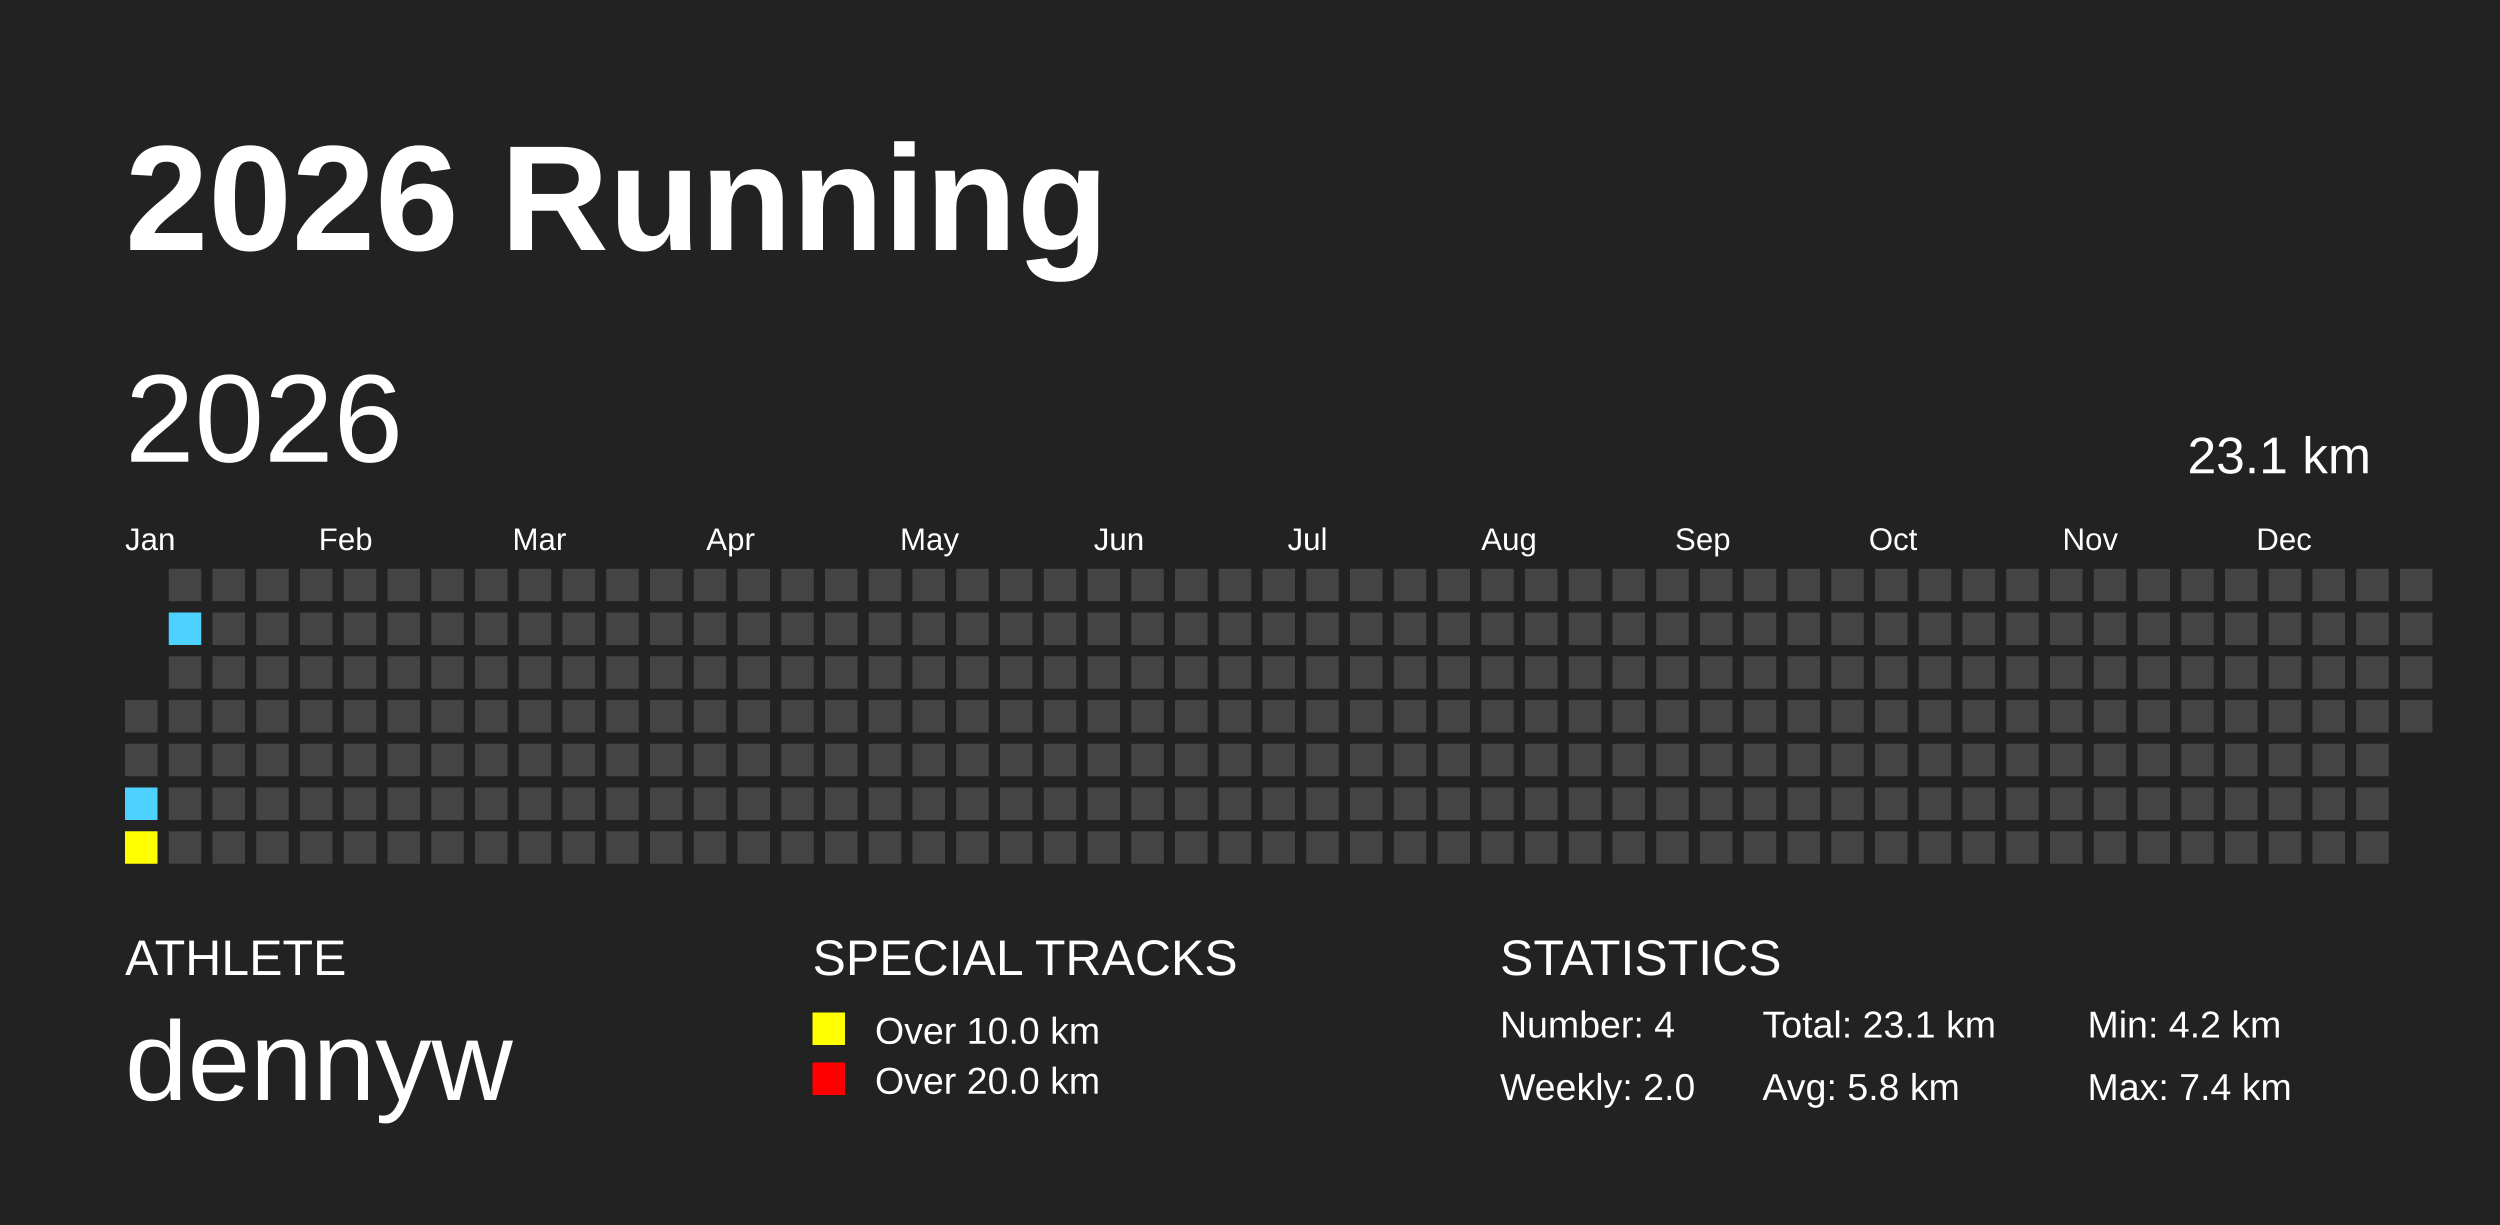
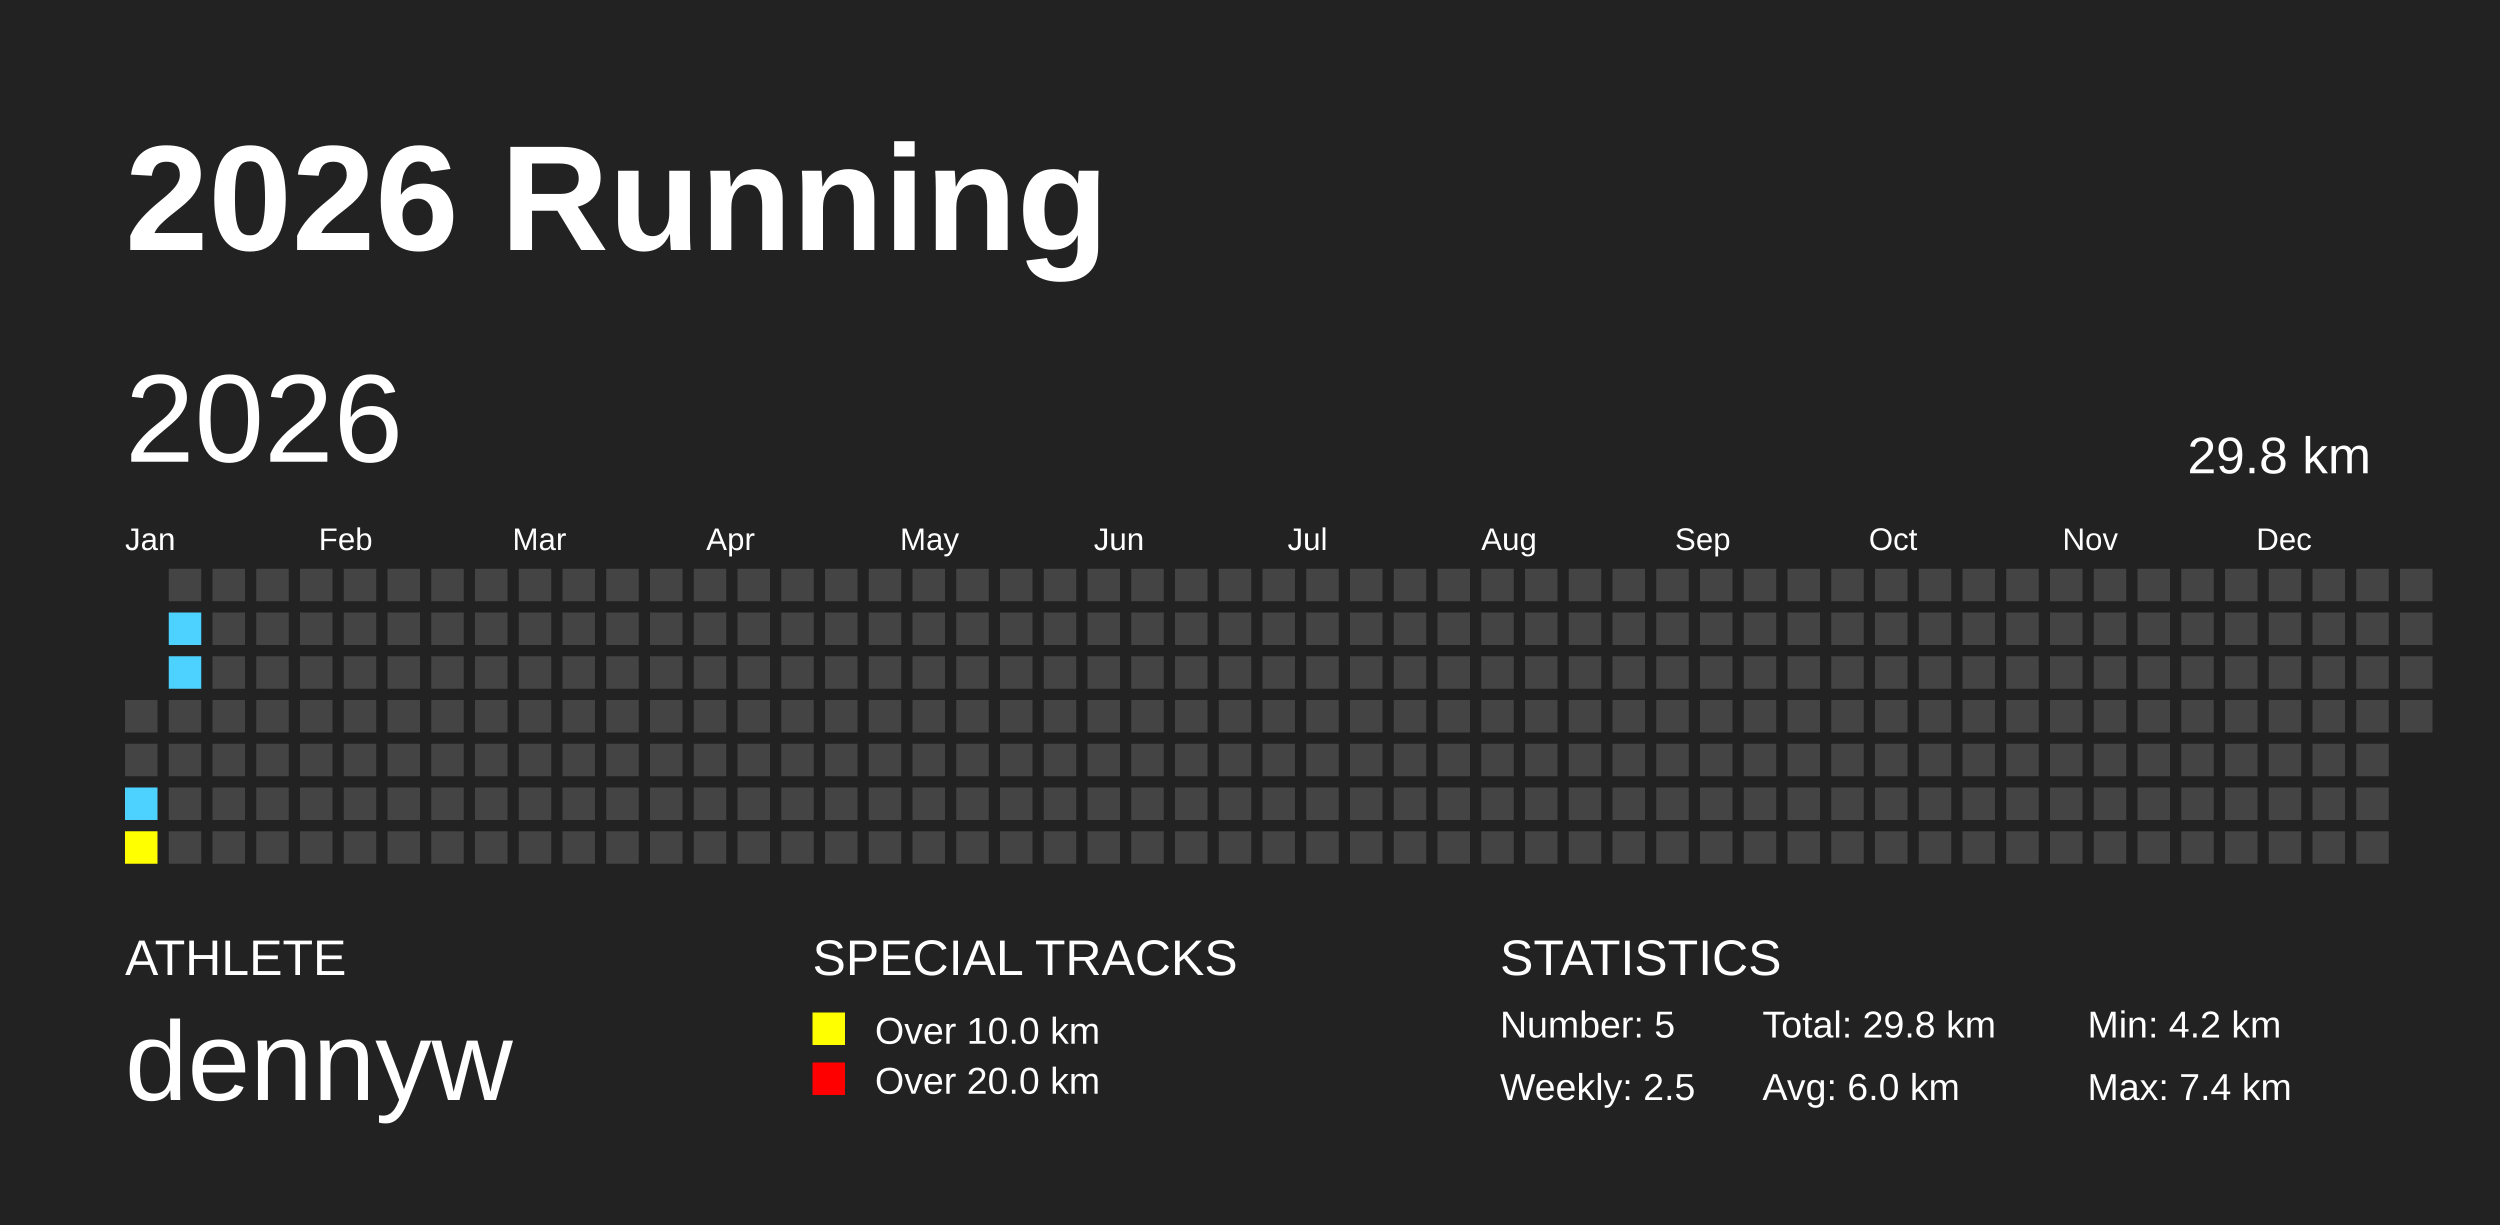
<svg xmlns="http://www.w3.org/2000/svg" baseProfile="full" height="98mm" version="1.1" viewBox="0,0,200,98" width="200mm">
  <defs />
  <rect fill="#222222" height="98" width="200" x="0" y="0" />
  <text fill="#FFFFFF" style="font-size:12px; font-family:Arial; font-weight:bold;" x="10" y="20">2026 Running</text>
  <text fill="#FFFFFF" style="font-size:4px; font-family:Arial" x="10" y="78">ATHLETE</text>
  <text fill="#FFFFFF" style="font-size:9px; font-family:Arial" x="10" y="88">dennyw</text>
  <text fill="#FFFFFF" style="font-size:4px; font-family:Arial" x="65" y="78">SPECIAL TRACKS</text>
  <rect fill="yellow" height="2.6" width="2.6" x="65" y="81" />
  <text fill="#FFFFFF" style="font-size:3px; font-family:Arial" x="70" y="83.5">Over 10.0 km</text>
  <rect fill="red" height="2.6" width="2.6" x="65" y="85" />
  <text fill="#FFFFFF" style="font-size:3px; font-family:Arial" x="70" y="87.5">Over 20.0 km</text>
  <text fill="#FFFFFF" style="font-size:4px; font-family:Arial" x="120" y="78">STATISTICS</text>
-   <text fill="#FFFFFF" style="font-size:3px; font-family:Arial" x="120" y="83">Number: 4</text>
-   <text fill="#FFFFFF" style="font-size:3px; font-family:Arial" x="120" y="88">Weekly: 2.0</text>
-   <text fill="#FFFFFF" style="font-size:3px; font-family:Arial" x="141" y="83">Total: 23.1 km</text>
-   <text fill="#FFFFFF" style="font-size:3px; font-family:Arial" x="141" y="88">Avg: 5.8 km</text>
+   <text fill="#FFFFFF" style="font-size:3px; font-family:Arial" x="120" y="83">Number: 5</text>
+   <text fill="#FFFFFF" style="font-size:3px; font-family:Arial" x="120" y="88">Weekly: 2.5</text>
+   <text fill="#FFFFFF" style="font-size:3px; font-family:Arial" x="141" y="83">Total: 29.8 km</text>
+   <text fill="#FFFFFF" style="font-size:3px; font-family:Arial" x="141" y="88">Avg: 6.0 km</text>
  <text fill="#FFFFFF" style="font-size:3px; font-family:Arial" x="167" y="83">Min: 4.2 km</text>
  <text fill="#FFFFFF" style="font-size:3px; font-family:Arial" x="167" y="88">Max: 7.4 km</text>
  <text dominant-baseline="hanging" fill="#FFFFFF" style="font-size:10.0px; font-family:Arial;" x="10" y="30">2026</text>
-   <text dominant-baseline="hanging" fill="#FFFFFF" style="font-size:4.125px; font-family:Arial;" x="175" y="35">23.1 km</text>
+   <text dominant-baseline="hanging" fill="#FFFFFF" style="font-size:4.125px; font-family:Arial;" x="175" y="35">29.8 km</text>
  <text fill="#FFFFFF" style="font-size:2.5px; font-family:Arial" x="10.0" y="44">Jan</text>
  <text fill="#FFFFFF" style="font-size:2.5px; font-family:Arial" x="25.5" y="44">Feb</text>
  <text fill="#FFFFFF" style="font-size:2.5px; font-family:Arial" x="41.0" y="44">Mar</text>
  <text fill="#FFFFFF" style="font-size:2.5px; font-family:Arial" x="56.5" y="44">Apr</text>
  <text fill="#FFFFFF" style="font-size:2.5px; font-family:Arial" x="72.0" y="44">May</text>
  <text fill="#FFFFFF" style="font-size:2.5px; font-family:Arial" x="87.5" y="44">Jun</text>
  <text fill="#FFFFFF" style="font-size:2.5px; font-family:Arial" x="103.0" y="44">Jul</text>
  <text fill="#FFFFFF" style="font-size:2.5px; font-family:Arial" x="118.5" y="44">Aug</text>
  <text fill="#FFFFFF" style="font-size:2.5px; font-family:Arial" x="134.0" y="44">Sep</text>
  <text fill="#FFFFFF" style="font-size:2.5px; font-family:Arial" x="149.5" y="44">Oct</text>
  <text fill="#FFFFFF" style="font-size:2.5px; font-family:Arial" x="165.0" y="44">Nov</text>
  <text fill="#FFFFFF" style="font-size:2.5px; font-family:Arial" x="180.5" y="44">Dec</text>
  <rect fill="#444444" height="2.6" width="2.6" x="10.0" y="56.0" />
  <rect fill="#444444" height="2.6" width="2.6" x="10.0" y="59.5" />
  <rect fill="#4DD2FF" height="2.6" width="2.6" x="10.0" y="63.0" />
  <rect fill="yellow" height="2.6" width="2.6" x="10.0" y="66.5" />
  <rect fill="#444444" height="2.6" width="2.6" x="13.5" y="45.5" />
  <rect fill="#4DD2FF" height="2.6" width="2.6" x="13.5" y="49.0" />
-   <rect fill="#444444" height="2.6" width="2.6" x="13.5" y="52.5" />
+   <rect fill="#4DD2FF" height="2.6" width="2.6" x="13.5" y="52.5" />
  <rect fill="#444444" height="2.6" width="2.6" x="13.5" y="56.0" />
  <rect fill="#444444" height="2.6" width="2.6" x="13.5" y="59.5" />
  <rect fill="#444444" height="2.6" width="2.6" x="13.5" y="63.0" />
  <rect fill="#444444" height="2.6" width="2.6" x="13.5" y="66.5" />
  <rect fill="#444444" height="2.6" width="2.6" x="17.0" y="45.5" />
  <rect fill="#444444" height="2.6" width="2.6" x="17.0" y="49.0" />
  <rect fill="#444444" height="2.6" width="2.6" x="17.0" y="52.5" />
  <rect fill="#444444" height="2.6" width="2.6" x="17.0" y="56.0" />
  <rect fill="#444444" height="2.6" width="2.6" x="17.0" y="59.5" />
  <rect fill="#444444" height="2.6" width="2.6" x="17.0" y="63.0" />
  <rect fill="#444444" height="2.6" width="2.6" x="17.0" y="66.5" />
  <rect fill="#444444" height="2.6" width="2.6" x="20.5" y="45.5" />
  <rect fill="#444444" height="2.6" width="2.6" x="20.5" y="49.0" />
  <rect fill="#444444" height="2.6" width="2.6" x="20.5" y="52.5" />
  <rect fill="#444444" height="2.6" width="2.6" x="20.5" y="56.0" />
  <rect fill="#444444" height="2.6" width="2.6" x="20.5" y="59.5" />
  <rect fill="#444444" height="2.6" width="2.6" x="20.5" y="63.0" />
  <rect fill="#444444" height="2.6" width="2.6" x="20.5" y="66.5" />
  <rect fill="#444444" height="2.6" width="2.6" x="24.0" y="45.5" />
  <rect fill="#444444" height="2.6" width="2.6" x="24.0" y="49.0" />
  <rect fill="#444444" height="2.6" width="2.6" x="24.0" y="52.5" />
  <rect fill="#444444" height="2.6" width="2.6" x="24.0" y="56.0" />
  <rect fill="#444444" height="2.6" width="2.6" x="24.0" y="59.5" />
  <rect fill="#444444" height="2.6" width="2.6" x="24.0" y="63.0" />
  <rect fill="#444444" height="2.6" width="2.6" x="24.0" y="66.5" />
  <rect fill="#444444" height="2.6" width="2.6" x="27.5" y="45.5" />
  <rect fill="#444444" height="2.6" width="2.6" x="27.5" y="49.0" />
  <rect fill="#444444" height="2.6" width="2.6" x="27.5" y="52.5" />
  <rect fill="#444444" height="2.6" width="2.6" x="27.5" y="56.0" />
  <rect fill="#444444" height="2.6" width="2.6" x="27.5" y="59.5" />
  <rect fill="#444444" height="2.6" width="2.6" x="27.5" y="63.0" />
  <rect fill="#444444" height="2.6" width="2.6" x="27.5" y="66.5" />
  <rect fill="#444444" height="2.6" width="2.6" x="31.0" y="45.5" />
  <rect fill="#444444" height="2.6" width="2.6" x="31.0" y="49.0" />
  <rect fill="#444444" height="2.6" width="2.6" x="31.0" y="52.5" />
  <rect fill="#444444" height="2.6" width="2.6" x="31.0" y="56.0" />
  <rect fill="#444444" height="2.6" width="2.6" x="31.0" y="59.5" />
  <rect fill="#444444" height="2.6" width="2.6" x="31.0" y="63.0" />
  <rect fill="#444444" height="2.6" width="2.6" x="31.0" y="66.5" />
  <rect fill="#444444" height="2.6" width="2.6" x="34.5" y="45.5" />
  <rect fill="#444444" height="2.6" width="2.6" x="34.5" y="49.0" />
  <rect fill="#444444" height="2.6" width="2.6" x="34.5" y="52.5" />
  <rect fill="#444444" height="2.6" width="2.6" x="34.5" y="56.0" />
  <rect fill="#444444" height="2.6" width="2.6" x="34.5" y="59.5" />
  <rect fill="#444444" height="2.6" width="2.6" x="34.5" y="63.0" />
  <rect fill="#444444" height="2.6" width="2.6" x="34.5" y="66.5" />
  <rect fill="#444444" height="2.6" width="2.6" x="38.0" y="45.5" />
  <rect fill="#444444" height="2.6" width="2.6" x="38.0" y="49.0" />
  <rect fill="#444444" height="2.6" width="2.6" x="38.0" y="52.5" />
  <rect fill="#444444" height="2.6" width="2.6" x="38.0" y="56.0" />
  <rect fill="#444444" height="2.6" width="2.6" x="38.0" y="59.5" />
  <rect fill="#444444" height="2.6" width="2.6" x="38.0" y="63.0" />
  <rect fill="#444444" height="2.6" width="2.6" x="38.0" y="66.5" />
  <rect fill="#444444" height="2.6" width="2.6" x="41.5" y="45.5" />
  <rect fill="#444444" height="2.6" width="2.6" x="41.5" y="49.0" />
  <rect fill="#444444" height="2.6" width="2.6" x="41.5" y="52.5" />
  <rect fill="#444444" height="2.6" width="2.6" x="41.5" y="56.0" />
  <rect fill="#444444" height="2.6" width="2.6" x="41.5" y="59.5" />
  <rect fill="#444444" height="2.6" width="2.6" x="41.5" y="63.0" />
  <rect fill="#444444" height="2.6" width="2.6" x="41.5" y="66.5" />
  <rect fill="#444444" height="2.6" width="2.6" x="45.0" y="45.5" />
  <rect fill="#444444" height="2.6" width="2.6" x="45.0" y="49.0" />
  <rect fill="#444444" height="2.6" width="2.6" x="45.0" y="52.5" />
  <rect fill="#444444" height="2.6" width="2.6" x="45.0" y="56.0" />
  <rect fill="#444444" height="2.6" width="2.6" x="45.0" y="59.5" />
  <rect fill="#444444" height="2.6" width="2.6" x="45.0" y="63.0" />
  <rect fill="#444444" height="2.6" width="2.6" x="45.0" y="66.5" />
  <rect fill="#444444" height="2.6" width="2.6" x="48.5" y="45.5" />
  <rect fill="#444444" height="2.6" width="2.6" x="48.5" y="49.0" />
  <rect fill="#444444" height="2.6" width="2.6" x="48.5" y="52.5" />
  <rect fill="#444444" height="2.6" width="2.6" x="48.5" y="56.0" />
  <rect fill="#444444" height="2.6" width="2.6" x="48.5" y="59.5" />
  <rect fill="#444444" height="2.6" width="2.6" x="48.5" y="63.0" />
  <rect fill="#444444" height="2.6" width="2.6" x="48.5" y="66.5" />
  <rect fill="#444444" height="2.6" width="2.6" x="52.0" y="45.5" />
  <rect fill="#444444" height="2.6" width="2.6" x="52.0" y="49.0" />
  <rect fill="#444444" height="2.6" width="2.6" x="52.0" y="52.5" />
  <rect fill="#444444" height="2.6" width="2.6" x="52.0" y="56.0" />
  <rect fill="#444444" height="2.6" width="2.6" x="52.0" y="59.5" />
  <rect fill="#444444" height="2.6" width="2.6" x="52.0" y="63.0" />
  <rect fill="#444444" height="2.6" width="2.6" x="52.0" y="66.5" />
  <rect fill="#444444" height="2.6" width="2.6" x="55.5" y="45.5" />
  <rect fill="#444444" height="2.6" width="2.6" x="55.5" y="49.0" />
  <rect fill="#444444" height="2.6" width="2.6" x="55.5" y="52.5" />
  <rect fill="#444444" height="2.6" width="2.6" x="55.5" y="56.0" />
  <rect fill="#444444" height="2.6" width="2.6" x="55.5" y="59.5" />
  <rect fill="#444444" height="2.6" width="2.6" x="55.5" y="63.0" />
  <rect fill="#444444" height="2.6" width="2.6" x="55.5" y="66.5" />
  <rect fill="#444444" height="2.6" width="2.6" x="59.0" y="45.5" />
  <rect fill="#444444" height="2.6" width="2.6" x="59.0" y="49.0" />
  <rect fill="#444444" height="2.6" width="2.6" x="59.0" y="52.5" />
  <rect fill="#444444" height="2.6" width="2.6" x="59.0" y="56.0" />
  <rect fill="#444444" height="2.6" width="2.6" x="59.0" y="59.5" />
  <rect fill="#444444" height="2.6" width="2.6" x="59.0" y="63.0" />
  <rect fill="#444444" height="2.6" width="2.6" x="59.0" y="66.5" />
  <rect fill="#444444" height="2.6" width="2.6" x="62.5" y="45.5" />
  <rect fill="#444444" height="2.6" width="2.6" x="62.5" y="49.0" />
  <rect fill="#444444" height="2.6" width="2.6" x="62.5" y="52.5" />
  <rect fill="#444444" height="2.6" width="2.6" x="62.5" y="56.0" />
  <rect fill="#444444" height="2.6" width="2.6" x="62.5" y="59.5" />
  <rect fill="#444444" height="2.6" width="2.6" x="62.5" y="63.0" />
  <rect fill="#444444" height="2.6" width="2.6" x="62.5" y="66.5" />
  <rect fill="#444444" height="2.6" width="2.6" x="66.0" y="45.5" />
  <rect fill="#444444" height="2.6" width="2.6" x="66.0" y="49.0" />
  <rect fill="#444444" height="2.6" width="2.6" x="66.0" y="52.5" />
  <rect fill="#444444" height="2.6" width="2.6" x="66.0" y="56.0" />
  <rect fill="#444444" height="2.6" width="2.6" x="66.0" y="59.5" />
  <rect fill="#444444" height="2.6" width="2.6" x="66.0" y="63.0" />
  <rect fill="#444444" height="2.6" width="2.6" x="66.0" y="66.5" />
  <rect fill="#444444" height="2.6" width="2.6" x="69.5" y="45.5" />
  <rect fill="#444444" height="2.6" width="2.6" x="69.5" y="49.0" />
  <rect fill="#444444" height="2.6" width="2.6" x="69.5" y="52.5" />
  <rect fill="#444444" height="2.6" width="2.6" x="69.5" y="56.0" />
  <rect fill="#444444" height="2.6" width="2.6" x="69.5" y="59.5" />
  <rect fill="#444444" height="2.6" width="2.6" x="69.5" y="63.0" />
  <rect fill="#444444" height="2.6" width="2.6" x="69.5" y="66.5" />
  <rect fill="#444444" height="2.6" width="2.6" x="73.0" y="45.5" />
  <rect fill="#444444" height="2.6" width="2.6" x="73.0" y="49.0" />
  <rect fill="#444444" height="2.6" width="2.6" x="73.0" y="52.5" />
  <rect fill="#444444" height="2.6" width="2.6" x="73.0" y="56.0" />
  <rect fill="#444444" height="2.6" width="2.6" x="73.0" y="59.5" />
  <rect fill="#444444" height="2.6" width="2.6" x="73.0" y="63.0" />
  <rect fill="#444444" height="2.6" width="2.6" x="73.0" y="66.5" />
  <rect fill="#444444" height="2.6" width="2.6" x="76.5" y="45.5" />
  <rect fill="#444444" height="2.6" width="2.6" x="76.5" y="49.0" />
  <rect fill="#444444" height="2.6" width="2.6" x="76.5" y="52.5" />
  <rect fill="#444444" height="2.6" width="2.6" x="76.5" y="56.0" />
  <rect fill="#444444" height="2.6" width="2.6" x="76.5" y="59.5" />
  <rect fill="#444444" height="2.6" width="2.6" x="76.5" y="63.0" />
  <rect fill="#444444" height="2.6" width="2.6" x="76.5" y="66.5" />
  <rect fill="#444444" height="2.6" width="2.6" x="80.0" y="45.5" />
  <rect fill="#444444" height="2.6" width="2.6" x="80.0" y="49.0" />
  <rect fill="#444444" height="2.6" width="2.6" x="80.0" y="52.5" />
  <rect fill="#444444" height="2.6" width="2.6" x="80.0" y="56.0" />
  <rect fill="#444444" height="2.6" width="2.6" x="80.0" y="59.5" />
  <rect fill="#444444" height="2.6" width="2.6" x="80.0" y="63.0" />
  <rect fill="#444444" height="2.6" width="2.6" x="80.0" y="66.5" />
  <rect fill="#444444" height="2.6" width="2.6" x="83.5" y="45.5" />
  <rect fill="#444444" height="2.6" width="2.6" x="83.5" y="49.0" />
  <rect fill="#444444" height="2.6" width="2.6" x="83.5" y="52.5" />
  <rect fill="#444444" height="2.6" width="2.6" x="83.5" y="56.0" />
  <rect fill="#444444" height="2.6" width="2.6" x="83.5" y="59.5" />
  <rect fill="#444444" height="2.6" width="2.6" x="83.5" y="63.0" />
  <rect fill="#444444" height="2.6" width="2.6" x="83.5" y="66.5" />
  <rect fill="#444444" height="2.6" width="2.6" x="87.0" y="45.5" />
  <rect fill="#444444" height="2.6" width="2.6" x="87.0" y="49.0" />
  <rect fill="#444444" height="2.6" width="2.6" x="87.0" y="52.5" />
  <rect fill="#444444" height="2.6" width="2.6" x="87.0" y="56.0" />
  <rect fill="#444444" height="2.6" width="2.6" x="87.0" y="59.5" />
  <rect fill="#444444" height="2.6" width="2.6" x="87.0" y="63.0" />
  <rect fill="#444444" height="2.6" width="2.6" x="87.0" y="66.5" />
  <rect fill="#444444" height="2.6" width="2.6" x="90.5" y="45.5" />
  <rect fill="#444444" height="2.6" width="2.6" x="90.5" y="49.0" />
  <rect fill="#444444" height="2.6" width="2.6" x="90.5" y="52.5" />
  <rect fill="#444444" height="2.6" width="2.6" x="90.5" y="56.0" />
  <rect fill="#444444" height="2.6" width="2.6" x="90.5" y="59.5" />
  <rect fill="#444444" height="2.6" width="2.6" x="90.5" y="63.0" />
  <rect fill="#444444" height="2.6" width="2.6" x="90.5" y="66.5" />
  <rect fill="#444444" height="2.6" width="2.6" x="94.0" y="45.5" />
  <rect fill="#444444" height="2.6" width="2.6" x="94.0" y="49.0" />
  <rect fill="#444444" height="2.6" width="2.6" x="94.0" y="52.5" />
  <rect fill="#444444" height="2.6" width="2.6" x="94.0" y="56.0" />
  <rect fill="#444444" height="2.6" width="2.6" x="94.0" y="59.5" />
  <rect fill="#444444" height="2.6" width="2.6" x="94.0" y="63.0" />
  <rect fill="#444444" height="2.6" width="2.6" x="94.0" y="66.5" />
  <rect fill="#444444" height="2.6" width="2.6" x="97.5" y="45.5" />
  <rect fill="#444444" height="2.6" width="2.6" x="97.5" y="49.0" />
  <rect fill="#444444" height="2.6" width="2.6" x="97.5" y="52.5" />
  <rect fill="#444444" height="2.6" width="2.6" x="97.5" y="56.0" />
  <rect fill="#444444" height="2.6" width="2.6" x="97.5" y="59.5" />
  <rect fill="#444444" height="2.6" width="2.6" x="97.5" y="63.0" />
  <rect fill="#444444" height="2.6" width="2.6" x="97.5" y="66.5" />
  <rect fill="#444444" height="2.6" width="2.6" x="101.0" y="45.5" />
  <rect fill="#444444" height="2.6" width="2.6" x="101.0" y="49.0" />
  <rect fill="#444444" height="2.6" width="2.6" x="101.0" y="52.5" />
  <rect fill="#444444" height="2.6" width="2.6" x="101.0" y="56.0" />
  <rect fill="#444444" height="2.6" width="2.6" x="101.0" y="59.5" />
  <rect fill="#444444" height="2.6" width="2.6" x="101.0" y="63.0" />
  <rect fill="#444444" height="2.6" width="2.6" x="101.0" y="66.5" />
  <rect fill="#444444" height="2.6" width="2.6" x="104.5" y="45.5" />
  <rect fill="#444444" height="2.6" width="2.6" x="104.5" y="49.0" />
  <rect fill="#444444" height="2.6" width="2.6" x="104.5" y="52.5" />
  <rect fill="#444444" height="2.6" width="2.6" x="104.5" y="56.0" />
  <rect fill="#444444" height="2.6" width="2.6" x="104.5" y="59.5" />
  <rect fill="#444444" height="2.6" width="2.6" x="104.5" y="63.0" />
  <rect fill="#444444" height="2.6" width="2.6" x="104.5" y="66.5" />
  <rect fill="#444444" height="2.6" width="2.6" x="108.0" y="45.5" />
  <rect fill="#444444" height="2.6" width="2.6" x="108.0" y="49.0" />
  <rect fill="#444444" height="2.6" width="2.6" x="108.0" y="52.5" />
  <rect fill="#444444" height="2.6" width="2.6" x="108.0" y="56.0" />
  <rect fill="#444444" height="2.6" width="2.6" x="108.0" y="59.5" />
  <rect fill="#444444" height="2.6" width="2.6" x="108.0" y="63.0" />
  <rect fill="#444444" height="2.6" width="2.6" x="108.0" y="66.5" />
  <rect fill="#444444" height="2.6" width="2.6" x="111.5" y="45.5" />
  <rect fill="#444444" height="2.6" width="2.6" x="111.5" y="49.0" />
  <rect fill="#444444" height="2.6" width="2.6" x="111.5" y="52.5" />
  <rect fill="#444444" height="2.6" width="2.6" x="111.5" y="56.0" />
  <rect fill="#444444" height="2.6" width="2.6" x="111.5" y="59.5" />
  <rect fill="#444444" height="2.6" width="2.6" x="111.5" y="63.0" />
  <rect fill="#444444" height="2.6" width="2.6" x="111.5" y="66.5" />
  <rect fill="#444444" height="2.6" width="2.6" x="115.0" y="45.5" />
  <rect fill="#444444" height="2.6" width="2.6" x="115.0" y="49.0" />
  <rect fill="#444444" height="2.6" width="2.6" x="115.0" y="52.5" />
  <rect fill="#444444" height="2.6" width="2.6" x="115.0" y="56.0" />
  <rect fill="#444444" height="2.6" width="2.6" x="115.0" y="59.5" />
  <rect fill="#444444" height="2.6" width="2.6" x="115.0" y="63.0" />
  <rect fill="#444444" height="2.6" width="2.6" x="115.0" y="66.5" />
  <rect fill="#444444" height="2.6" width="2.6" x="118.5" y="45.5" />
  <rect fill="#444444" height="2.6" width="2.6" x="118.5" y="49.0" />
  <rect fill="#444444" height="2.6" width="2.6" x="118.5" y="52.5" />
  <rect fill="#444444" height="2.6" width="2.6" x="118.5" y="56.0" />
  <rect fill="#444444" height="2.6" width="2.6" x="118.5" y="59.5" />
  <rect fill="#444444" height="2.6" width="2.6" x="118.5" y="63.0" />
  <rect fill="#444444" height="2.6" width="2.6" x="118.5" y="66.5" />
  <rect fill="#444444" height="2.6" width="2.6" x="122.0" y="45.5" />
  <rect fill="#444444" height="2.6" width="2.6" x="122.0" y="49.0" />
  <rect fill="#444444" height="2.6" width="2.6" x="122.0" y="52.5" />
  <rect fill="#444444" height="2.6" width="2.6" x="122.0" y="56.0" />
  <rect fill="#444444" height="2.6" width="2.6" x="122.0" y="59.5" />
  <rect fill="#444444" height="2.6" width="2.6" x="122.0" y="63.0" />
  <rect fill="#444444" height="2.6" width="2.6" x="122.0" y="66.5" />
  <rect fill="#444444" height="2.6" width="2.6" x="125.5" y="45.5" />
  <rect fill="#444444" height="2.6" width="2.6" x="125.5" y="49.0" />
  <rect fill="#444444" height="2.6" width="2.6" x="125.5" y="52.5" />
  <rect fill="#444444" height="2.6" width="2.6" x="125.5" y="56.0" />
  <rect fill="#444444" height="2.6" width="2.6" x="125.5" y="59.5" />
  <rect fill="#444444" height="2.6" width="2.6" x="125.5" y="63.0" />
  <rect fill="#444444" height="2.6" width="2.6" x="125.5" y="66.5" />
  <rect fill="#444444" height="2.6" width="2.6" x="129.0" y="45.5" />
  <rect fill="#444444" height="2.6" width="2.6" x="129.0" y="49.0" />
  <rect fill="#444444" height="2.6" width="2.6" x="129.0" y="52.5" />
  <rect fill="#444444" height="2.6" width="2.6" x="129.0" y="56.0" />
  <rect fill="#444444" height="2.6" width="2.6" x="129.0" y="59.5" />
  <rect fill="#444444" height="2.6" width="2.6" x="129.0" y="63.0" />
  <rect fill="#444444" height="2.6" width="2.6" x="129.0" y="66.5" />
  <rect fill="#444444" height="2.6" width="2.6" x="132.5" y="45.5" />
  <rect fill="#444444" height="2.6" width="2.6" x="132.5" y="49.0" />
  <rect fill="#444444" height="2.6" width="2.6" x="132.5" y="52.5" />
  <rect fill="#444444" height="2.6" width="2.6" x="132.5" y="56.0" />
  <rect fill="#444444" height="2.6" width="2.6" x="132.5" y="59.5" />
  <rect fill="#444444" height="2.6" width="2.6" x="132.5" y="63.0" />
  <rect fill="#444444" height="2.6" width="2.6" x="132.5" y="66.5" />
  <rect fill="#444444" height="2.6" width="2.6" x="136.0" y="45.5" />
  <rect fill="#444444" height="2.6" width="2.6" x="136.0" y="49.0" />
  <rect fill="#444444" height="2.6" width="2.6" x="136.0" y="52.5" />
  <rect fill="#444444" height="2.6" width="2.6" x="136.0" y="56.0" />
  <rect fill="#444444" height="2.6" width="2.6" x="136.0" y="59.5" />
  <rect fill="#444444" height="2.6" width="2.6" x="136.0" y="63.0" />
  <rect fill="#444444" height="2.6" width="2.6" x="136.0" y="66.5" />
  <rect fill="#444444" height="2.6" width="2.6" x="139.5" y="45.5" />
  <rect fill="#444444" height="2.6" width="2.6" x="139.5" y="49.0" />
  <rect fill="#444444" height="2.6" width="2.6" x="139.5" y="52.5" />
  <rect fill="#444444" height="2.6" width="2.6" x="139.5" y="56.0" />
  <rect fill="#444444" height="2.6" width="2.6" x="139.5" y="59.5" />
  <rect fill="#444444" height="2.6" width="2.6" x="139.5" y="63.0" />
  <rect fill="#444444" height="2.6" width="2.6" x="139.5" y="66.5" />
  <rect fill="#444444" height="2.6" width="2.6" x="143.0" y="45.5" />
  <rect fill="#444444" height="2.6" width="2.6" x="143.0" y="49.0" />
  <rect fill="#444444" height="2.6" width="2.6" x="143.0" y="52.5" />
  <rect fill="#444444" height="2.6" width="2.6" x="143.0" y="56.0" />
  <rect fill="#444444" height="2.6" width="2.6" x="143.0" y="59.5" />
  <rect fill="#444444" height="2.6" width="2.6" x="143.0" y="63.0" />
  <rect fill="#444444" height="2.6" width="2.6" x="143.0" y="66.5" />
  <rect fill="#444444" height="2.6" width="2.6" x="146.5" y="45.5" />
  <rect fill="#444444" height="2.6" width="2.6" x="146.5" y="49.0" />
  <rect fill="#444444" height="2.6" width="2.6" x="146.5" y="52.5" />
  <rect fill="#444444" height="2.6" width="2.6" x="146.5" y="56.0" />
  <rect fill="#444444" height="2.6" width="2.6" x="146.5" y="59.5" />
  <rect fill="#444444" height="2.6" width="2.6" x="146.5" y="63.0" />
  <rect fill="#444444" height="2.6" width="2.6" x="146.5" y="66.5" />
  <rect fill="#444444" height="2.6" width="2.6" x="150.0" y="45.5" />
  <rect fill="#444444" height="2.6" width="2.6" x="150.0" y="49.0" />
  <rect fill="#444444" height="2.6" width="2.6" x="150.0" y="52.5" />
  <rect fill="#444444" height="2.6" width="2.6" x="150.0" y="56.0" />
  <rect fill="#444444" height="2.6" width="2.6" x="150.0" y="59.5" />
  <rect fill="#444444" height="2.6" width="2.6" x="150.0" y="63.0" />
  <rect fill="#444444" height="2.6" width="2.6" x="150.0" y="66.5" />
  <rect fill="#444444" height="2.6" width="2.6" x="153.5" y="45.5" />
  <rect fill="#444444" height="2.6" width="2.6" x="153.5" y="49.0" />
  <rect fill="#444444" height="2.6" width="2.6" x="153.5" y="52.5" />
  <rect fill="#444444" height="2.6" width="2.6" x="153.5" y="56.0" />
  <rect fill="#444444" height="2.6" width="2.6" x="153.5" y="59.5" />
  <rect fill="#444444" height="2.6" width="2.6" x="153.5" y="63.0" />
  <rect fill="#444444" height="2.6" width="2.6" x="153.5" y="66.5" />
  <rect fill="#444444" height="2.6" width="2.6" x="157.0" y="45.5" />
  <rect fill="#444444" height="2.6" width="2.6" x="157.0" y="49.0" />
  <rect fill="#444444" height="2.6" width="2.6" x="157.0" y="52.5" />
  <rect fill="#444444" height="2.6" width="2.6" x="157.0" y="56.0" />
  <rect fill="#444444" height="2.6" width="2.6" x="157.0" y="59.5" />
  <rect fill="#444444" height="2.6" width="2.6" x="157.0" y="63.0" />
  <rect fill="#444444" height="2.6" width="2.6" x="157.0" y="66.5" />
  <rect fill="#444444" height="2.6" width="2.6" x="160.5" y="45.5" />
  <rect fill="#444444" height="2.6" width="2.6" x="160.5" y="49.0" />
  <rect fill="#444444" height="2.6" width="2.6" x="160.5" y="52.5" />
  <rect fill="#444444" height="2.6" width="2.6" x="160.5" y="56.0" />
  <rect fill="#444444" height="2.6" width="2.6" x="160.5" y="59.5" />
  <rect fill="#444444" height="2.6" width="2.6" x="160.5" y="63.0" />
  <rect fill="#444444" height="2.6" width="2.6" x="160.5" y="66.5" />
  <rect fill="#444444" height="2.6" width="2.6" x="164.0" y="45.5" />
  <rect fill="#444444" height="2.6" width="2.6" x="164.0" y="49.0" />
  <rect fill="#444444" height="2.6" width="2.6" x="164.0" y="52.5" />
  <rect fill="#444444" height="2.6" width="2.6" x="164.0" y="56.0" />
  <rect fill="#444444" height="2.6" width="2.6" x="164.0" y="59.5" />
  <rect fill="#444444" height="2.6" width="2.6" x="164.0" y="63.0" />
  <rect fill="#444444" height="2.6" width="2.6" x="164.0" y="66.5" />
  <rect fill="#444444" height="2.6" width="2.6" x="167.5" y="45.5" />
  <rect fill="#444444" height="2.6" width="2.6" x="167.5" y="49.0" />
  <rect fill="#444444" height="2.6" width="2.6" x="167.5" y="52.5" />
  <rect fill="#444444" height="2.6" width="2.6" x="167.5" y="56.0" />
  <rect fill="#444444" height="2.6" width="2.6" x="167.5" y="59.5" />
  <rect fill="#444444" height="2.6" width="2.6" x="167.5" y="63.0" />
  <rect fill="#444444" height="2.6" width="2.6" x="167.5" y="66.5" />
  <rect fill="#444444" height="2.6" width="2.6" x="171.0" y="45.5" />
  <rect fill="#444444" height="2.6" width="2.6" x="171.0" y="49.0" />
  <rect fill="#444444" height="2.6" width="2.6" x="171.0" y="52.5" />
  <rect fill="#444444" height="2.6" width="2.6" x="171.0" y="56.0" />
  <rect fill="#444444" height="2.6" width="2.6" x="171.0" y="59.5" />
  <rect fill="#444444" height="2.6" width="2.6" x="171.0" y="63.0" />
  <rect fill="#444444" height="2.6" width="2.6" x="171.0" y="66.5" />
  <rect fill="#444444" height="2.6" width="2.6" x="174.5" y="45.5" />
  <rect fill="#444444" height="2.6" width="2.6" x="174.5" y="49.0" />
  <rect fill="#444444" height="2.6" width="2.6" x="174.5" y="52.5" />
  <rect fill="#444444" height="2.6" width="2.6" x="174.5" y="56.0" />
  <rect fill="#444444" height="2.6" width="2.6" x="174.5" y="59.5" />
  <rect fill="#444444" height="2.6" width="2.6" x="174.5" y="63.0" />
  <rect fill="#444444" height="2.6" width="2.6" x="174.5" y="66.5" />
  <rect fill="#444444" height="2.6" width="2.6" x="178.0" y="45.5" />
  <rect fill="#444444" height="2.6" width="2.6" x="178.0" y="49.0" />
  <rect fill="#444444" height="2.6" width="2.6" x="178.0" y="52.5" />
  <rect fill="#444444" height="2.6" width="2.6" x="178.0" y="56.0" />
  <rect fill="#444444" height="2.6" width="2.6" x="178.0" y="59.5" />
  <rect fill="#444444" height="2.6" width="2.6" x="178.0" y="63.0" />
  <rect fill="#444444" height="2.6" width="2.6" x="178.0" y="66.5" />
  <rect fill="#444444" height="2.6" width="2.6" x="181.5" y="45.5" />
  <rect fill="#444444" height="2.6" width="2.6" x="181.5" y="49.0" />
  <rect fill="#444444" height="2.6" width="2.6" x="181.5" y="52.5" />
  <rect fill="#444444" height="2.6" width="2.6" x="181.5" y="56.0" />
  <rect fill="#444444" height="2.6" width="2.6" x="181.5" y="59.5" />
  <rect fill="#444444" height="2.6" width="2.6" x="181.5" y="63.0" />
  <rect fill="#444444" height="2.6" width="2.6" x="181.5" y="66.5" />
  <rect fill="#444444" height="2.6" width="2.6" x="185.0" y="45.5" />
  <rect fill="#444444" height="2.6" width="2.6" x="185.0" y="49.0" />
  <rect fill="#444444" height="2.6" width="2.6" x="185.0" y="52.5" />
  <rect fill="#444444" height="2.6" width="2.6" x="185.0" y="56.0" />
  <rect fill="#444444" height="2.6" width="2.6" x="185.0" y="59.5" />
  <rect fill="#444444" height="2.6" width="2.6" x="185.0" y="63.0" />
  <rect fill="#444444" height="2.6" width="2.6" x="185.0" y="66.5" />
  <rect fill="#444444" height="2.6" width="2.6" x="188.5" y="45.5" />
  <rect fill="#444444" height="2.6" width="2.6" x="188.5" y="49.0" />
  <rect fill="#444444" height="2.6" width="2.6" x="188.5" y="52.5" />
  <rect fill="#444444" height="2.6" width="2.6" x="188.5" y="56.0" />
  <rect fill="#444444" height="2.6" width="2.6" x="188.5" y="59.5" />
  <rect fill="#444444" height="2.6" width="2.6" x="188.5" y="63.0" />
  <rect fill="#444444" height="2.6" width="2.6" x="188.5" y="66.5" />
  <rect fill="#444444" height="2.6" width="2.6" x="192.0" y="45.5" />
  <rect fill="#444444" height="2.6" width="2.6" x="192.0" y="49.0" />
  <rect fill="#444444" height="2.6" width="2.6" x="192.0" y="52.5" />
  <rect fill="#444444" height="2.6" width="2.6" x="192.0" y="56.0" />
</svg>
